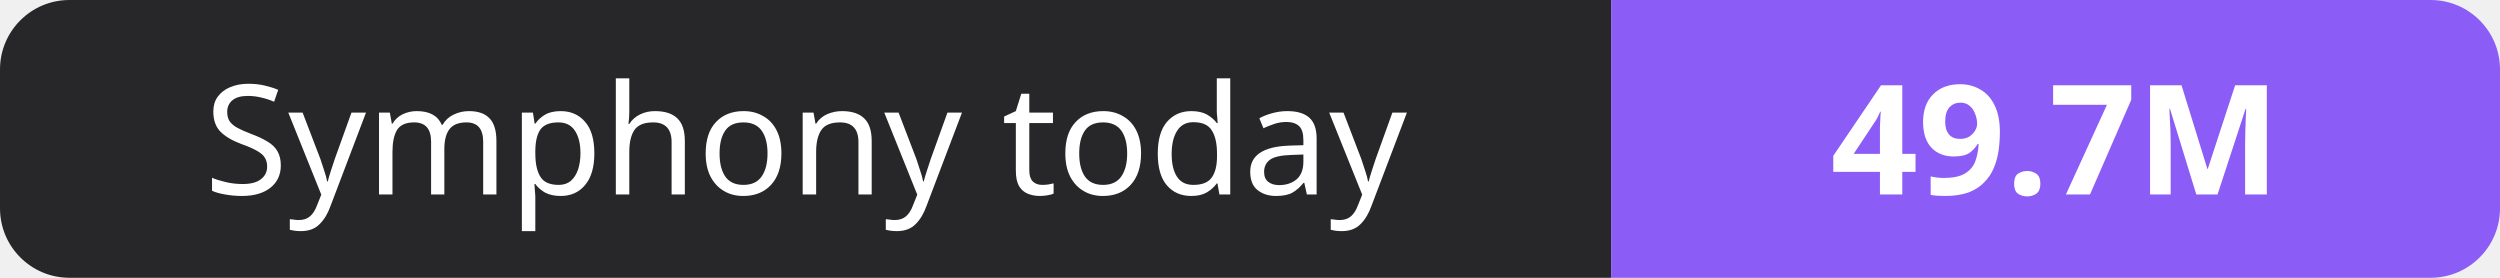
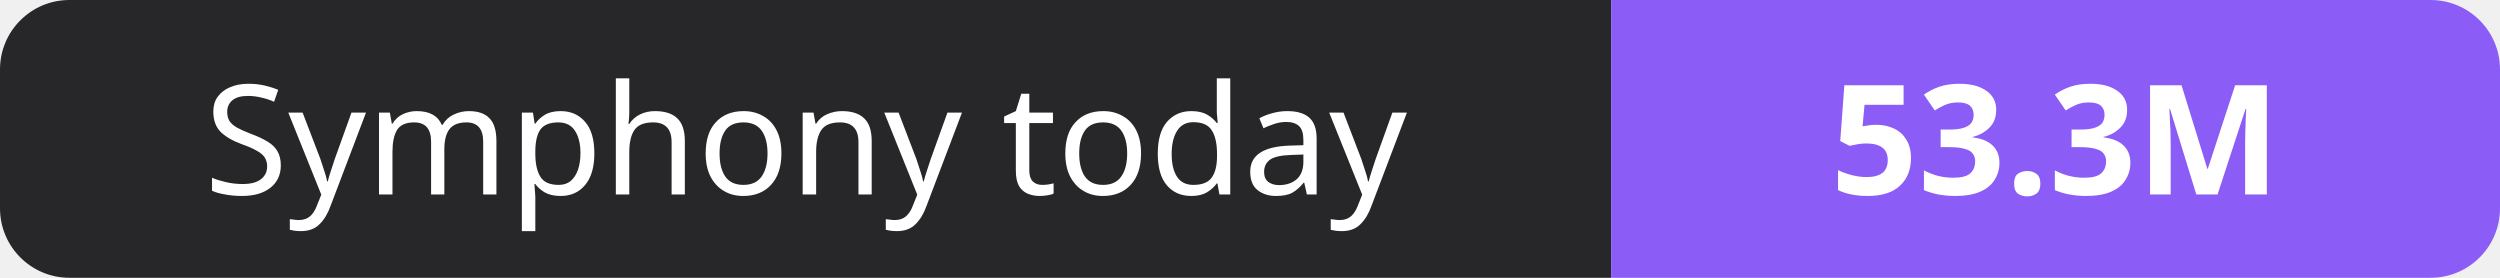
- <svg xmlns="http://www.w3.org/2000/svg" width="180" height="20" role="img" aria-label="Symphony today: 49.7M">
+ <svg xmlns="http://www.w3.org/2000/svg" width="180" height="20" role="img" aria-label="Symphony today: 53.3M">
  <clipPath id="r">
    <rect width="180" height="20" rx="5" fill="#fff" />
  </clipPath>
  <g clip-path="url(#r)">
    <rect width="116" height="20" fill="#27272a" />
    <rect x="116" width="64" height="20" fill="#8b5cf6" />
  </g>
  <g fill="#fff" text-anchor="middle" font-family="Verdana,Geneva,sans-serif" font-size="11">
    <text x="58.0" y="14">Symphony today</text>
-     <text x="148.0" y="14" font-weight="700">49.7M</text>
+     <text x="148.0" y="14" font-weight="700">53.3M</text>
  </g>
</svg>
